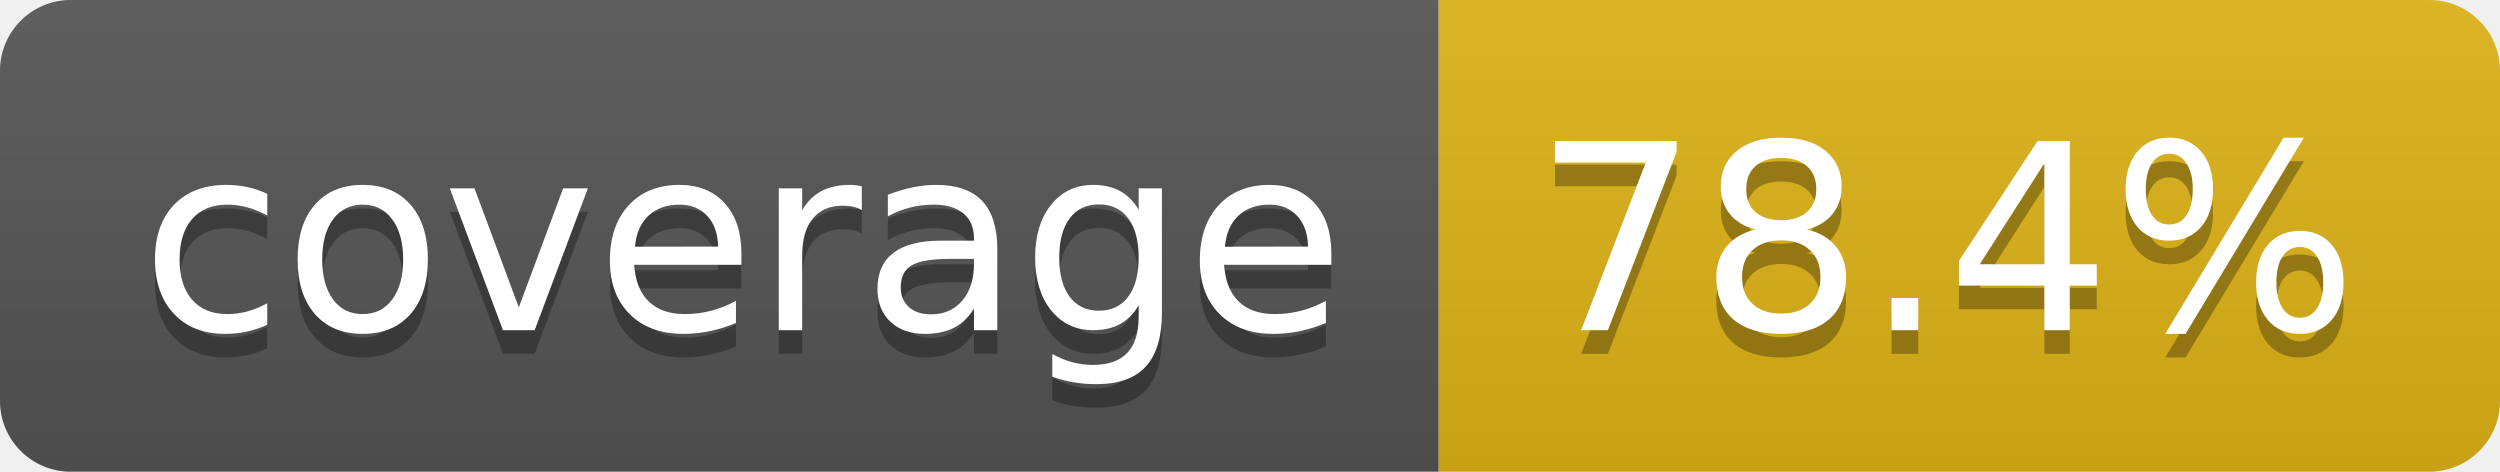
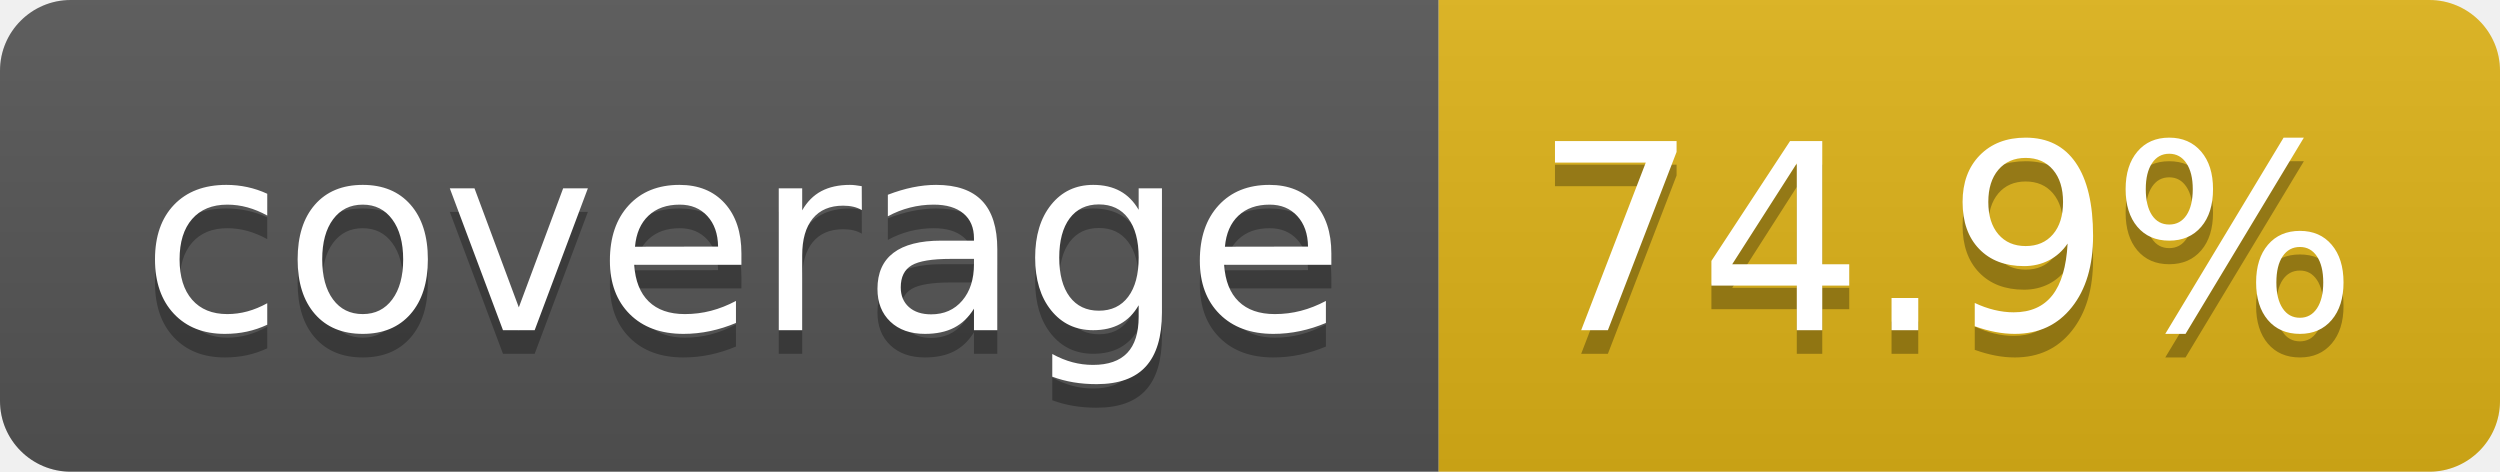
- <svg xmlns="http://www.w3.org/2000/svg" width="106" height="20" role="img" aria-label="coverage: 78.4%">
+ <svg xmlns="http://www.w3.org/2000/svg" width="106" height="20" role="img" aria-label="coverage: 74.9%">
  <linearGradient id="s" x2="0" y2="100%">
    <stop offset="0" stop-color="#bbb" stop-opacity=".1" />
    <stop offset="1" stop-opacity=".1" />
  </linearGradient>
  <clipPath id="r">
    <rect width="106" height="20" rx="3" fill="#fff" />
  </clipPath>
  <g clip-path="url(#r)">
    <rect width="61" height="20" fill="#555" />
    <rect x="61" width="45" height="20" fill="#dfb317" />
    <rect width="106" height="20" fill="url(#s)" />
  </g>
  <g fill="#fff" text-anchor="middle" font-family="Verdana,Geneva,DejaVu Sans,sans-serif" text-rendering="geometricPrecision" font-size="110">
    <text aria-hidden="true" x="315" y="150" fill="#010101" fill-opacity=".3" transform="scale(.1)" textLength="510">coverage</text>
    <text x="315" y="140" transform="scale(.1)" fill="#fff" textLength="510">coverage</text>
-     <text aria-hidden="true" x="825" y="150" fill="#010101" fill-opacity=".3" transform="scale(.1)" textLength="350">78.4%</text>
-     <text x="825" y="140" transform="scale(.1)" fill="#fff" textLength="350">78.4%</text>
+     <text aria-hidden="true" x="825" y="150" fill="#010101" fill-opacity=".3" transform="scale(.1)" textLength="350">74.9%</text>
+     <text x="825" y="140" transform="scale(.1)" fill="#fff" textLength="350">74.9%</text>
  </g>
</svg>
